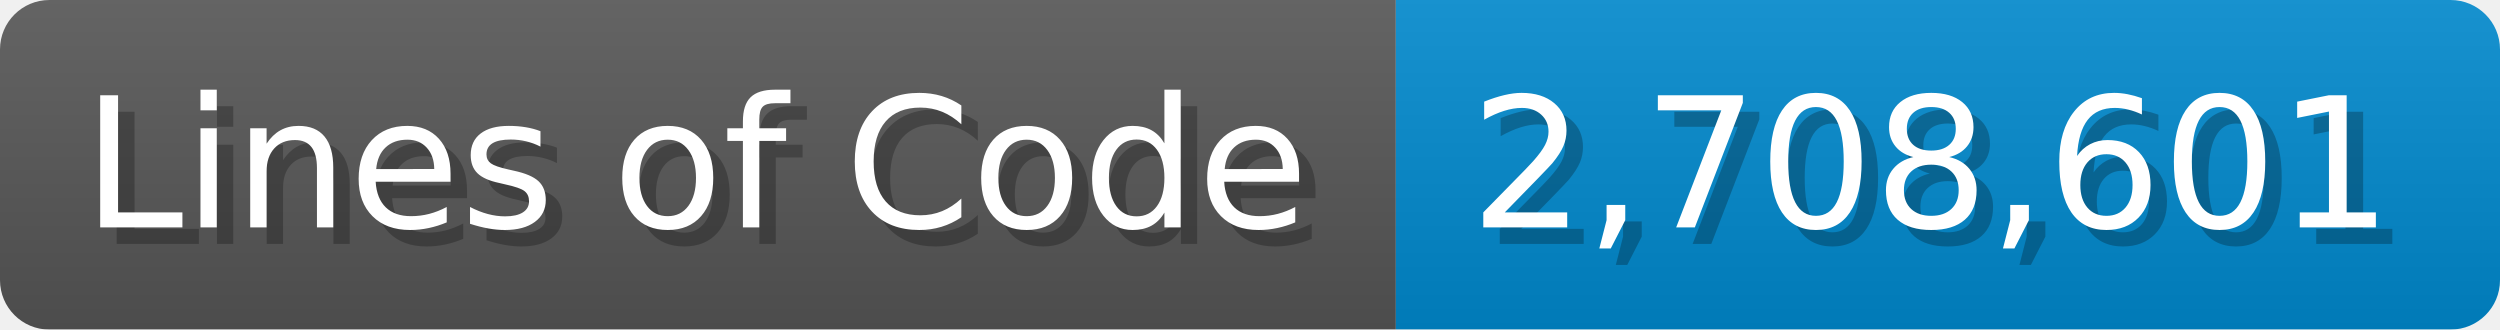
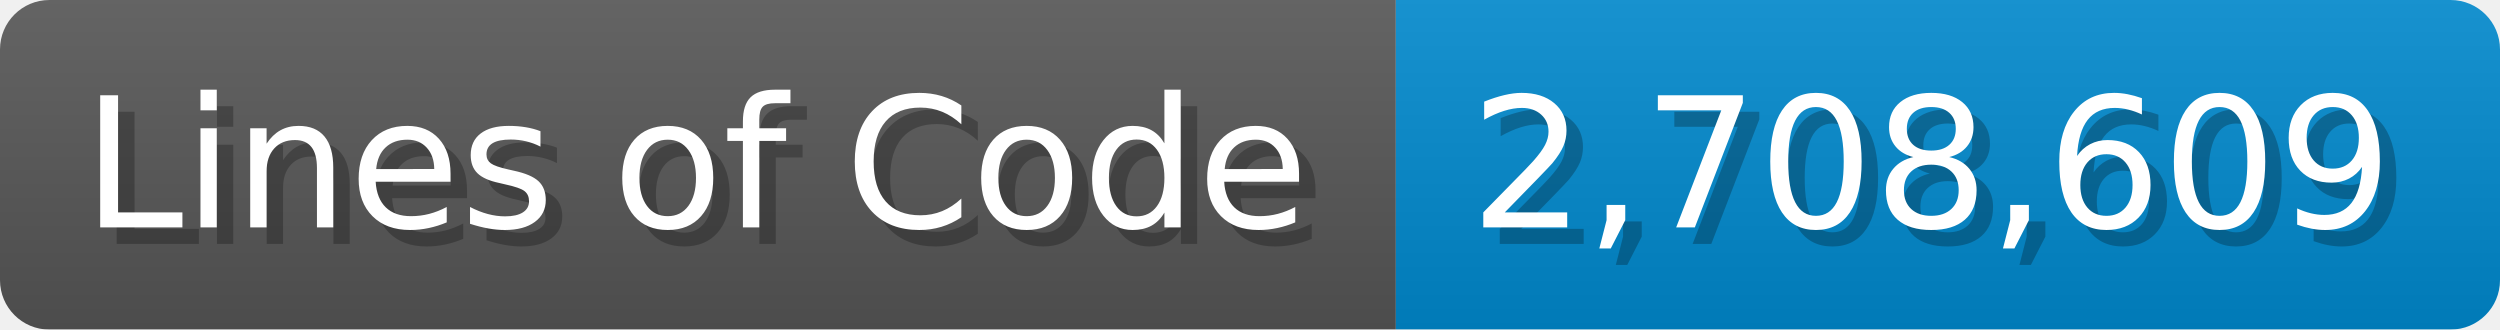
<svg xmlns="http://www.w3.org/2000/svg" width="151.7" height="20" viewBox="0 0 1517 200">
  <linearGradient id="a" x2="0" y2="100%">
    <stop offset="0" stop-opacity=".1" stop-color="#EEE" />
    <stop offset="1" stop-opacity=".1" />
  </linearGradient>
  <mask id="m">
    <rect width="1517" height="200" rx="30" fill="#FFF" />
  </mask>
  <g mask="url(#m)">
    <rect width="847" height="200" fill="#555" />
    <rect width="670" height="200" fill="#08C" x="847" />
    <rect width="1517" height="200" fill="url(#a)" />
  </g>
  <g fill="#fff" text-anchor="start" font-family="Verdana,DejaVu Sans,sans-serif" font-size="110">
    <text x="60" y="148" textLength="747" fill="#000" opacity="0.25">Lines of Code</text>
    <text x="50" y="138" textLength="747">Lines of Code</text>
-     <text x="902" y="148" textLength="570" fill="#000" opacity="0.25">2,708,601</text>
-     <text x="892" y="138" textLength="570">2,708,601</text>
+     <text x="902" y="148" textLength="570" fill="#000" opacity="0.25">2,708,609</text>
+     <text x="892" y="138" textLength="570">2,708,609</text>
  </g>
</svg>
